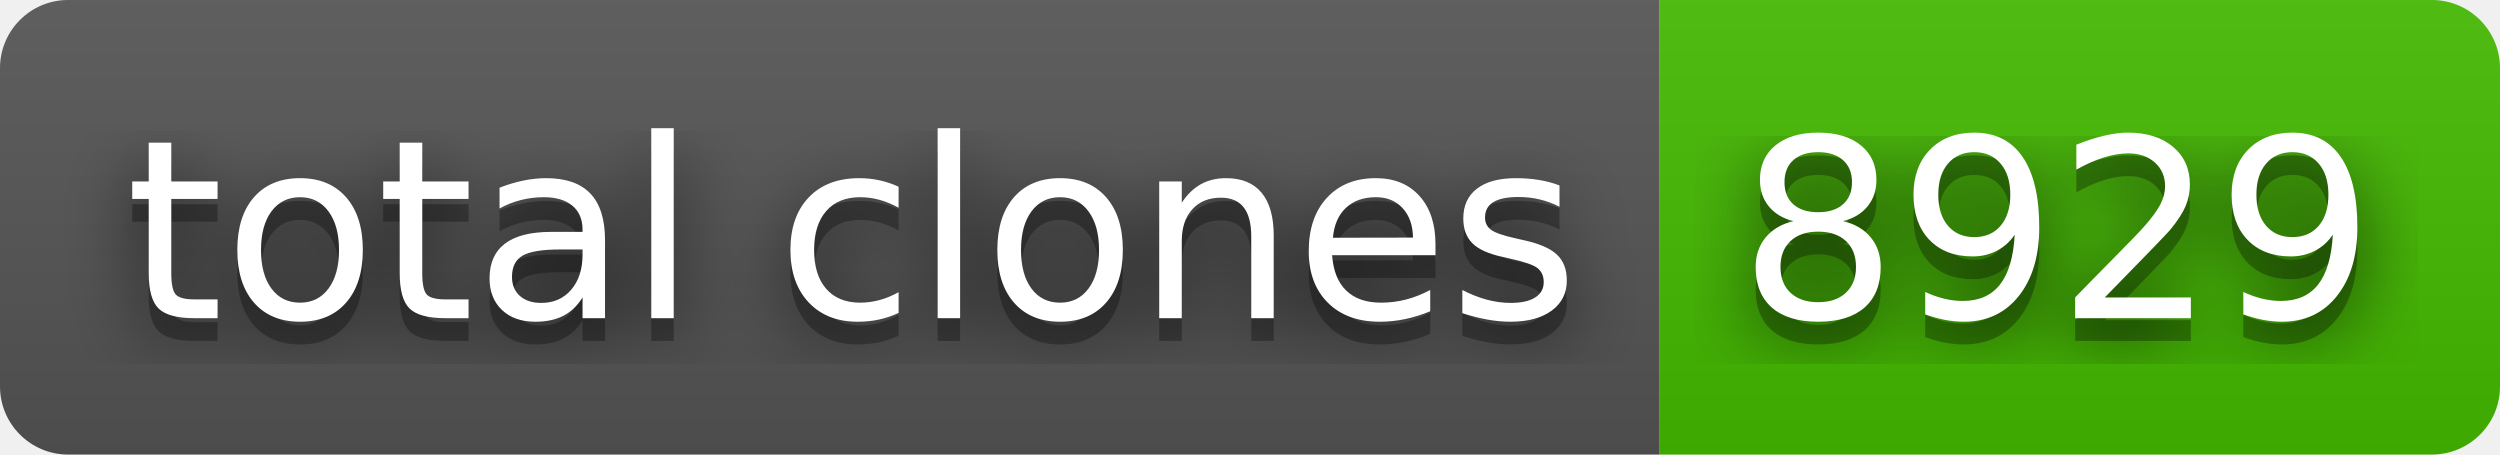
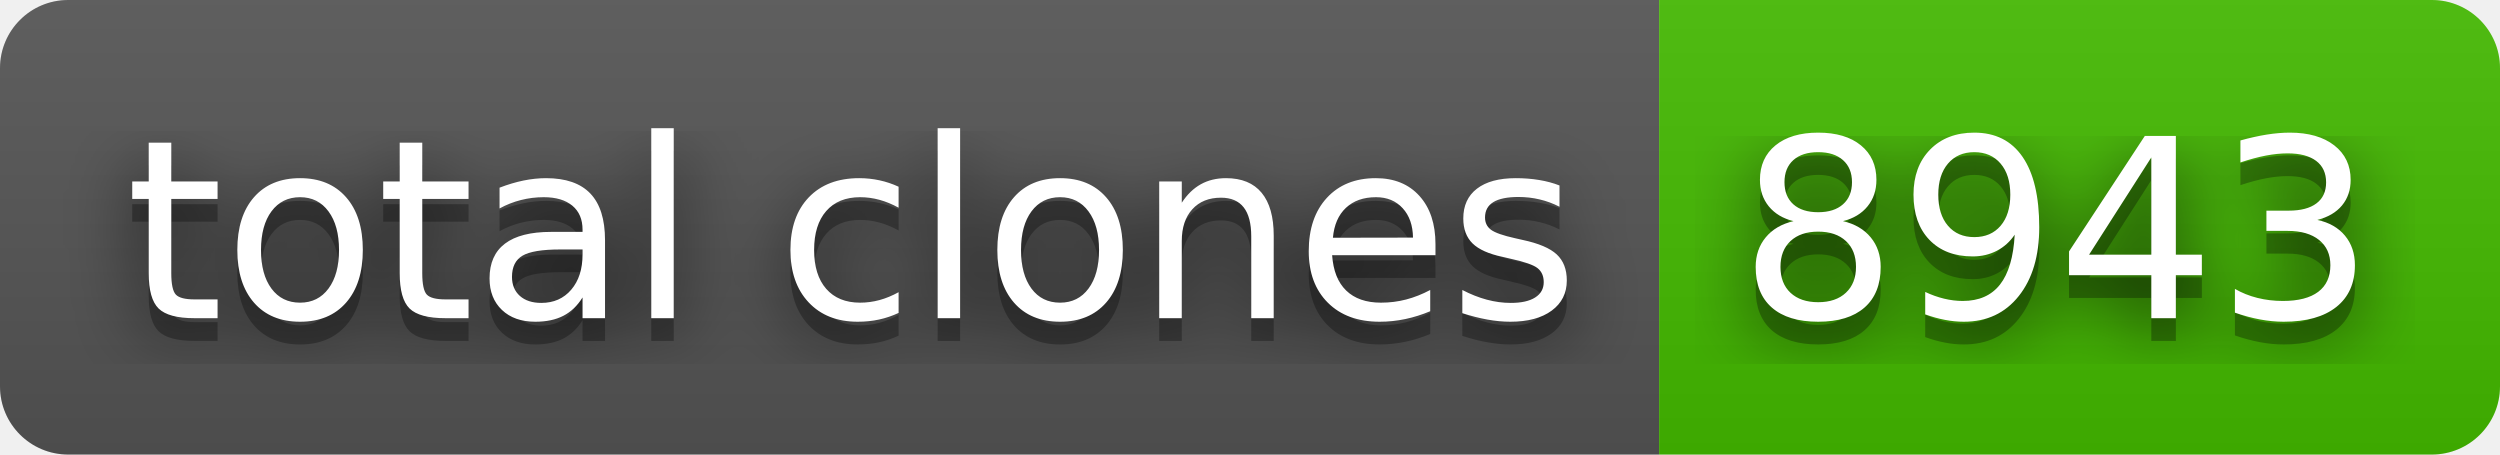
- <svg xmlns="http://www.w3.org/2000/svg" width="110" height="20" role="img" aria-label="total clones: 8929">
+ <svg xmlns="http://www.w3.org/2000/svg" width="110" height="20" role="img" aria-label="total clones: 8943">
  <filter id="blur">
    <feGaussianBlur stdDeviation="16" />
  </filter>
  <linearGradient id="s" x2="0" y2="100%">
    <stop offset="0" stop-color="#bbb" stop-opacity=".1" />
    <stop offset="1" stop-opacity=".1" />
  </linearGradient>
  <clipPath id="r">
    <rect width="110" height="20" rx="3" />
  </clipPath>
  <g clip-path="url(#r)">
    <rect width="73" height="20" fill="#555" />
    <rect x="73" width="37" height="20" fill="#4b0" />
    <rect width="110" height="20" fill="url(#s)" />
  </g>
  <g fill="#fff" text-anchor="middle" font-family="Verdana,Geneva,DejaVu Sans,sans-serif" text-rendering="geometricPrecision" font-size="110">
    <g transform="scale(.1)">
      <g aria-hidden="true" fill="#010101">
        <text x="375" y="150" fill-opacity=".8" filter="url(#blur)" textLength="630">total clones</text>
        <text x="375" y="150" fill-opacity=".3" textLength="630">total clones</text>
      </g>
      <text x="375" y="140" textLength="630">total clones</text>
    </g>
    <g transform="scale(.1)">
      <g aria-hidden="true" fill="#010101">
-         <text x="905" y="150" fill-opacity=".8" filter="url(#blur)" textLength="270">8929</text>
-         <text x="905" y="150" fill-opacity=".3" textLength="270">8929</text>
+         <text x="905" y="150" fill-opacity=".8" filter="url(#blur)" textLength="270">8943</text>
+         <text x="905" y="150" fill-opacity=".3" textLength="270">8943</text>
      </g>
-       <text x="905" y="140" textLength="270">8929</text>
+       <text x="905" y="140" textLength="270">8943</text>
    </g>
  </g>
</svg>
